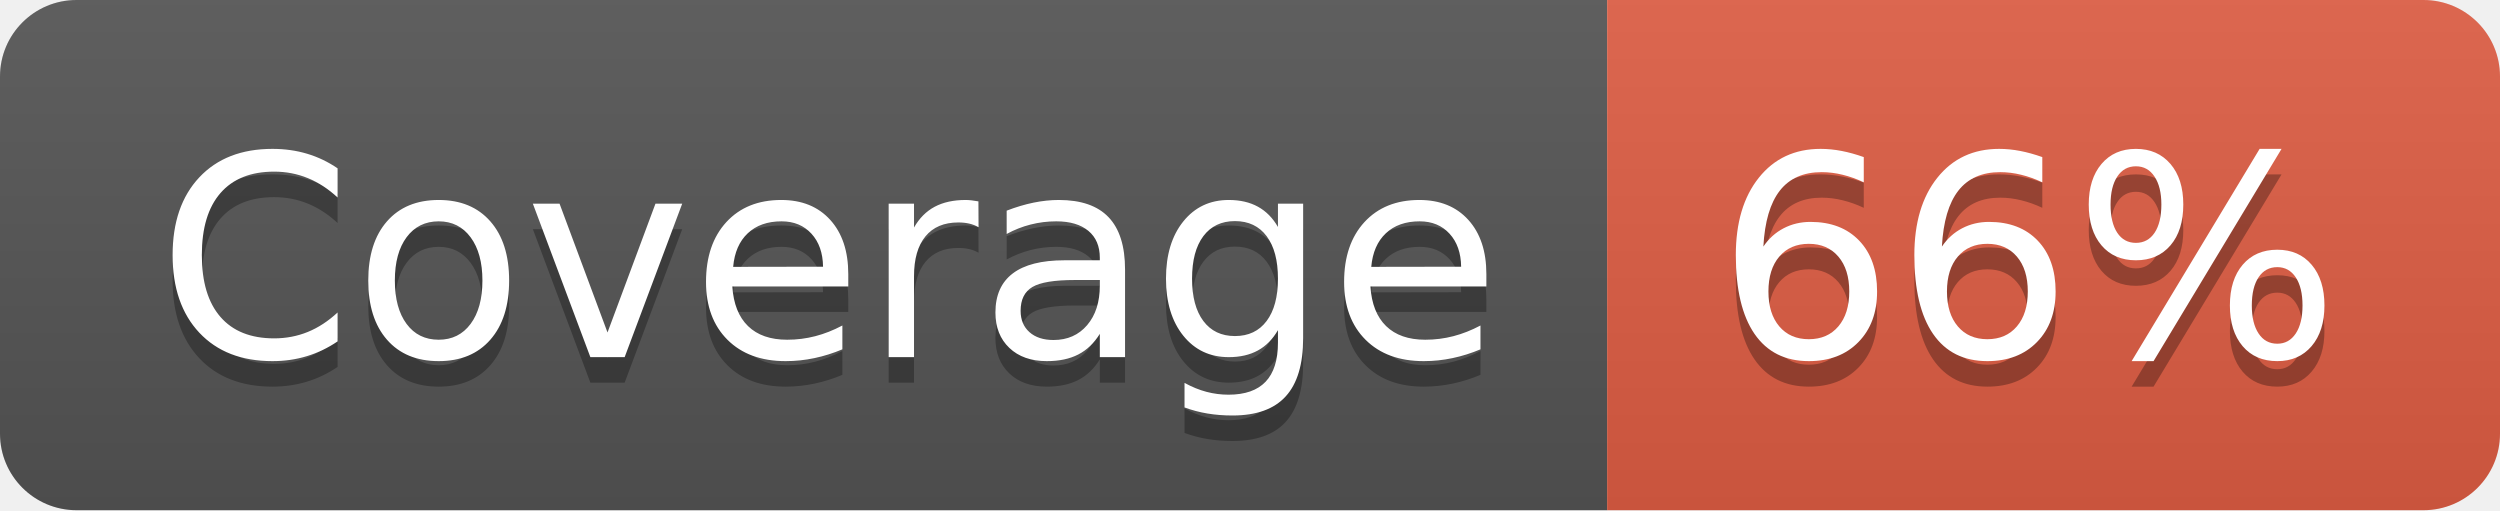
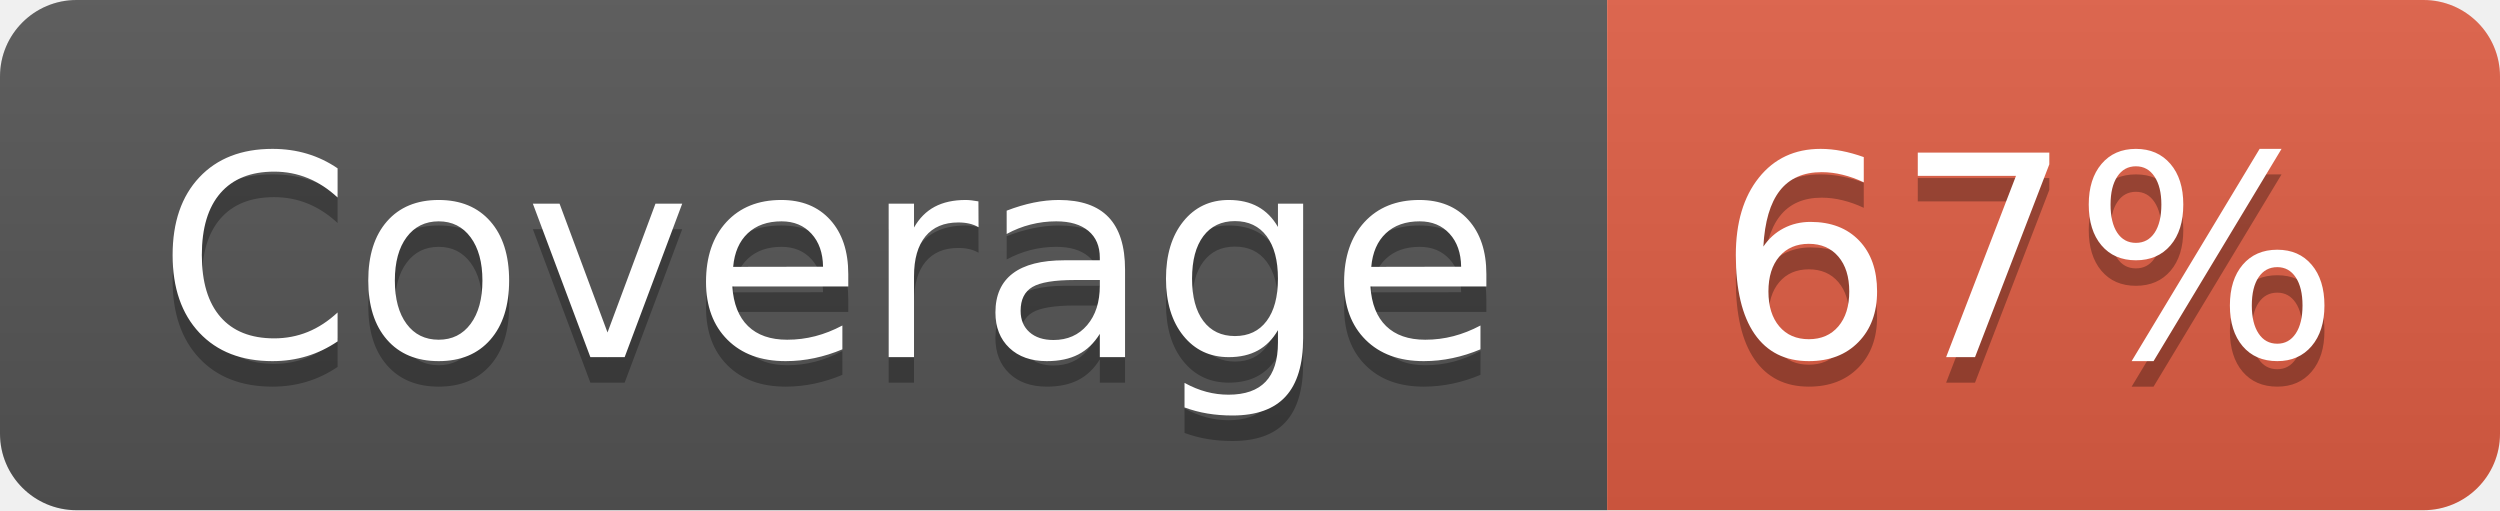
- <svg xmlns="http://www.w3.org/2000/svg" width="98" height="20" role="img" aria-label="Coverage: 66%">
+ <svg xmlns="http://www.w3.org/2000/svg" width="98" height="20" role="img" aria-label="Coverage: 67%">
  <linearGradient id="s" x2="0" y2="100%">
    <stop offset="0" stop-color="#bbb" stop-opacity=".1" />
    <stop offset="1" stop-opacity=".1" />
  </linearGradient>
  <clipPath id="r">
    <rect width="98" height="20" rx="3" fill="#fff" />
  </clipPath>
  <g clip-path="url(#r)">
    <rect width="63" height="20" fill="#555" />
    <rect x="63" width="35" height="20" fill="#e05d44" />
    <rect width="98" height="20" fill="url(#s)" />
  </g>
  <g fill="#fff" text-anchor="middle" font-family="Verdana,Geneva,DejaVu Sans,sans-serif" text-rendering="geometricPrecision" font-size="110">
    <text aria-hidden="true" x="325" y="150" fill="#010101" fill-opacity=".3" transform="scale(.1)" textLength="530">Coverage</text>
    <text x="325" y="140" transform="scale(.1)" fill="#fff" textLength="530">Coverage</text>
-     <text aria-hidden="true" x="795" y="150" fill="#010101" fill-opacity=".3" transform="scale(.1)" textLength="250">66%</text>
-     <text x="795" y="140" transform="scale(.1)" fill="#fff" textLength="250">66%</text>
+     <text aria-hidden="true" x="795" y="150" fill="#010101" fill-opacity=".3" transform="scale(.1)" textLength="250">67%</text>
+     <text x="795" y="140" transform="scale(.1)" fill="#fff" textLength="250">67%</text>
  </g>
</svg>
